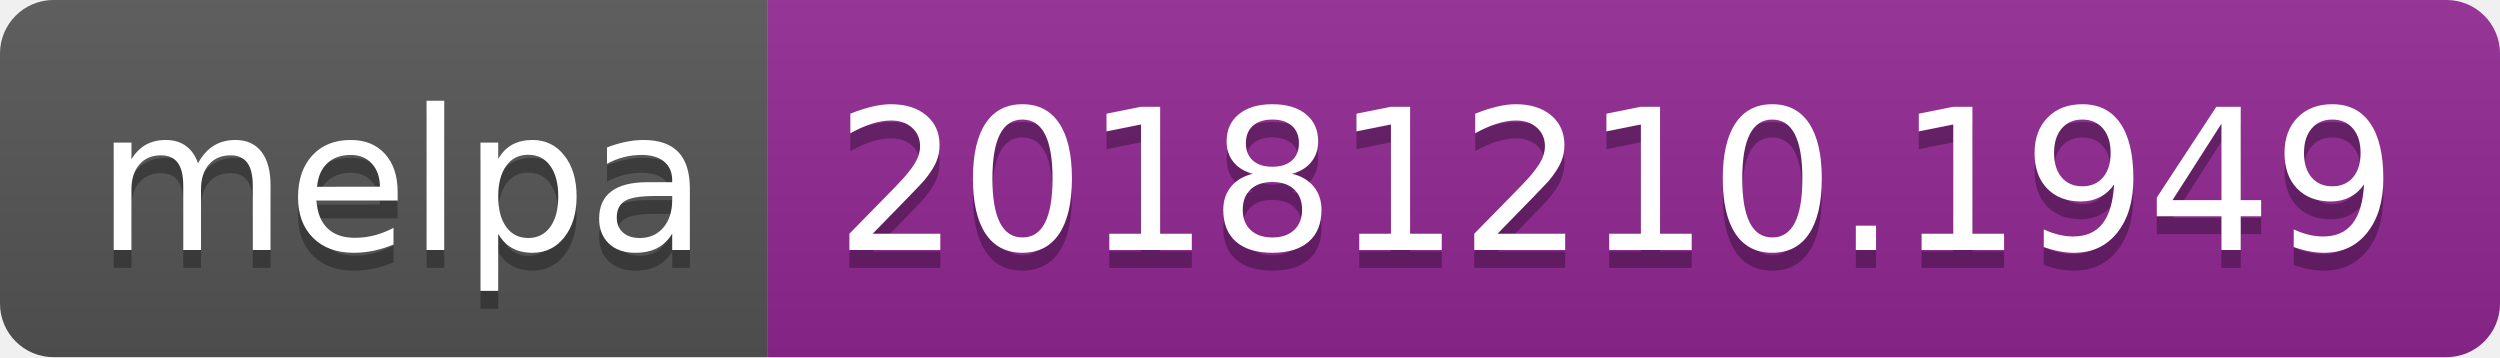
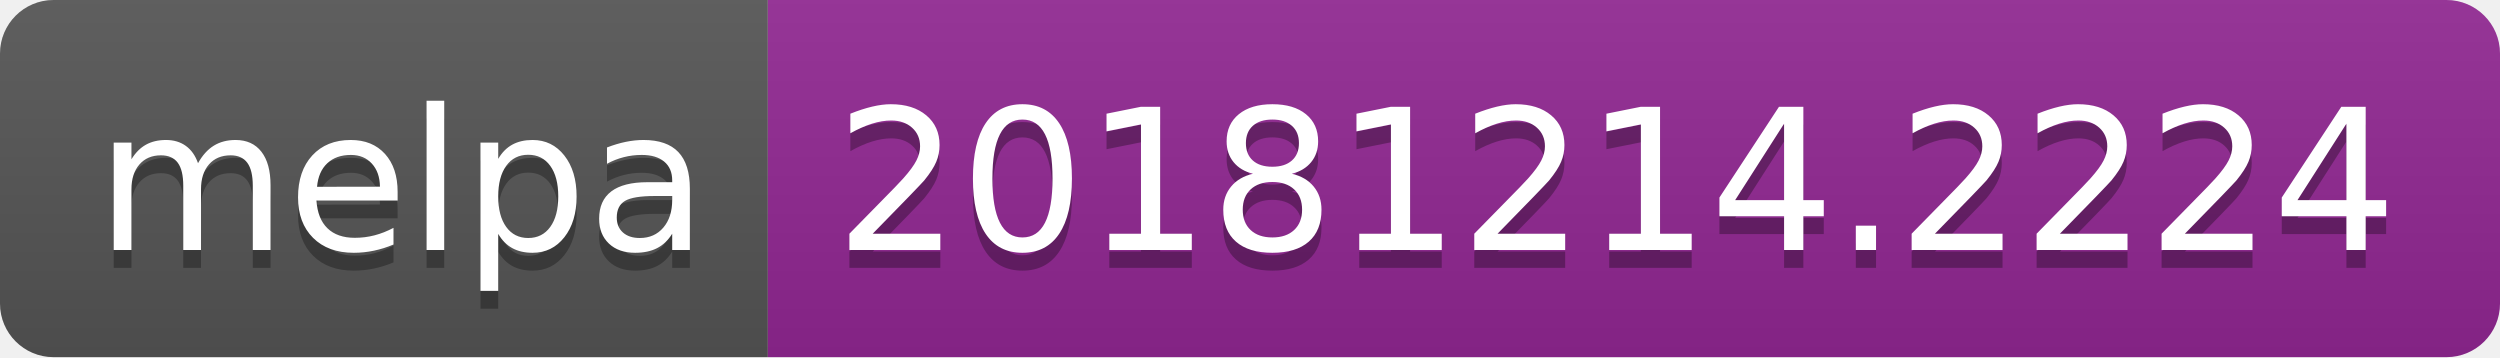
<svg xmlns="http://www.w3.org/2000/svg" width="140" height="20">
  <linearGradient id="b" x2="0" y2="100%">
    <stop offset="0" stop-color="#bbb" stop-opacity=".1" />
    <stop offset="1" stop-opacity=".1" />
  </linearGradient>
  <clipPath id="a">
    <rect width="140" height="20" rx="3" fill="#fff" />
  </clipPath>
  <g clip-path="url(#a)">
    <path fill="#555" d="M0 0h43v20H0z" />
    <path fill="#922793" d="M43 0h97v20H43z" />
    <path fill="url(#b)" d="M0 0h140v20H0z" />
  </g>
  <g fill="#fff" text-anchor="middle" font-family="DejaVu Sans,Verdana,Geneva,sans-serif" font-size="110">
    <text x="225" y="150" fill="#010101" fill-opacity=".3" transform="scale(.1)" textLength="330">melpa</text>
    <text x="225" y="140" transform="scale(.1)" textLength="330">melpa</text>
-     <text x="905" y="150" fill="#010101" fill-opacity=".3" transform="scale(.1)" textLength="870">20181210.1949</text>
-     <text x="905" y="140" transform="scale(.1)" textLength="870">20181210.1949</text>
+     <text x="905" y="150" fill="#010101" fill-opacity=".3" transform="scale(.1)" textLength="870">20181214.2224</text>
+     <text x="905" y="140" transform="scale(.1)" textLength="870">20181214.2224</text>
  </g>
</svg>
